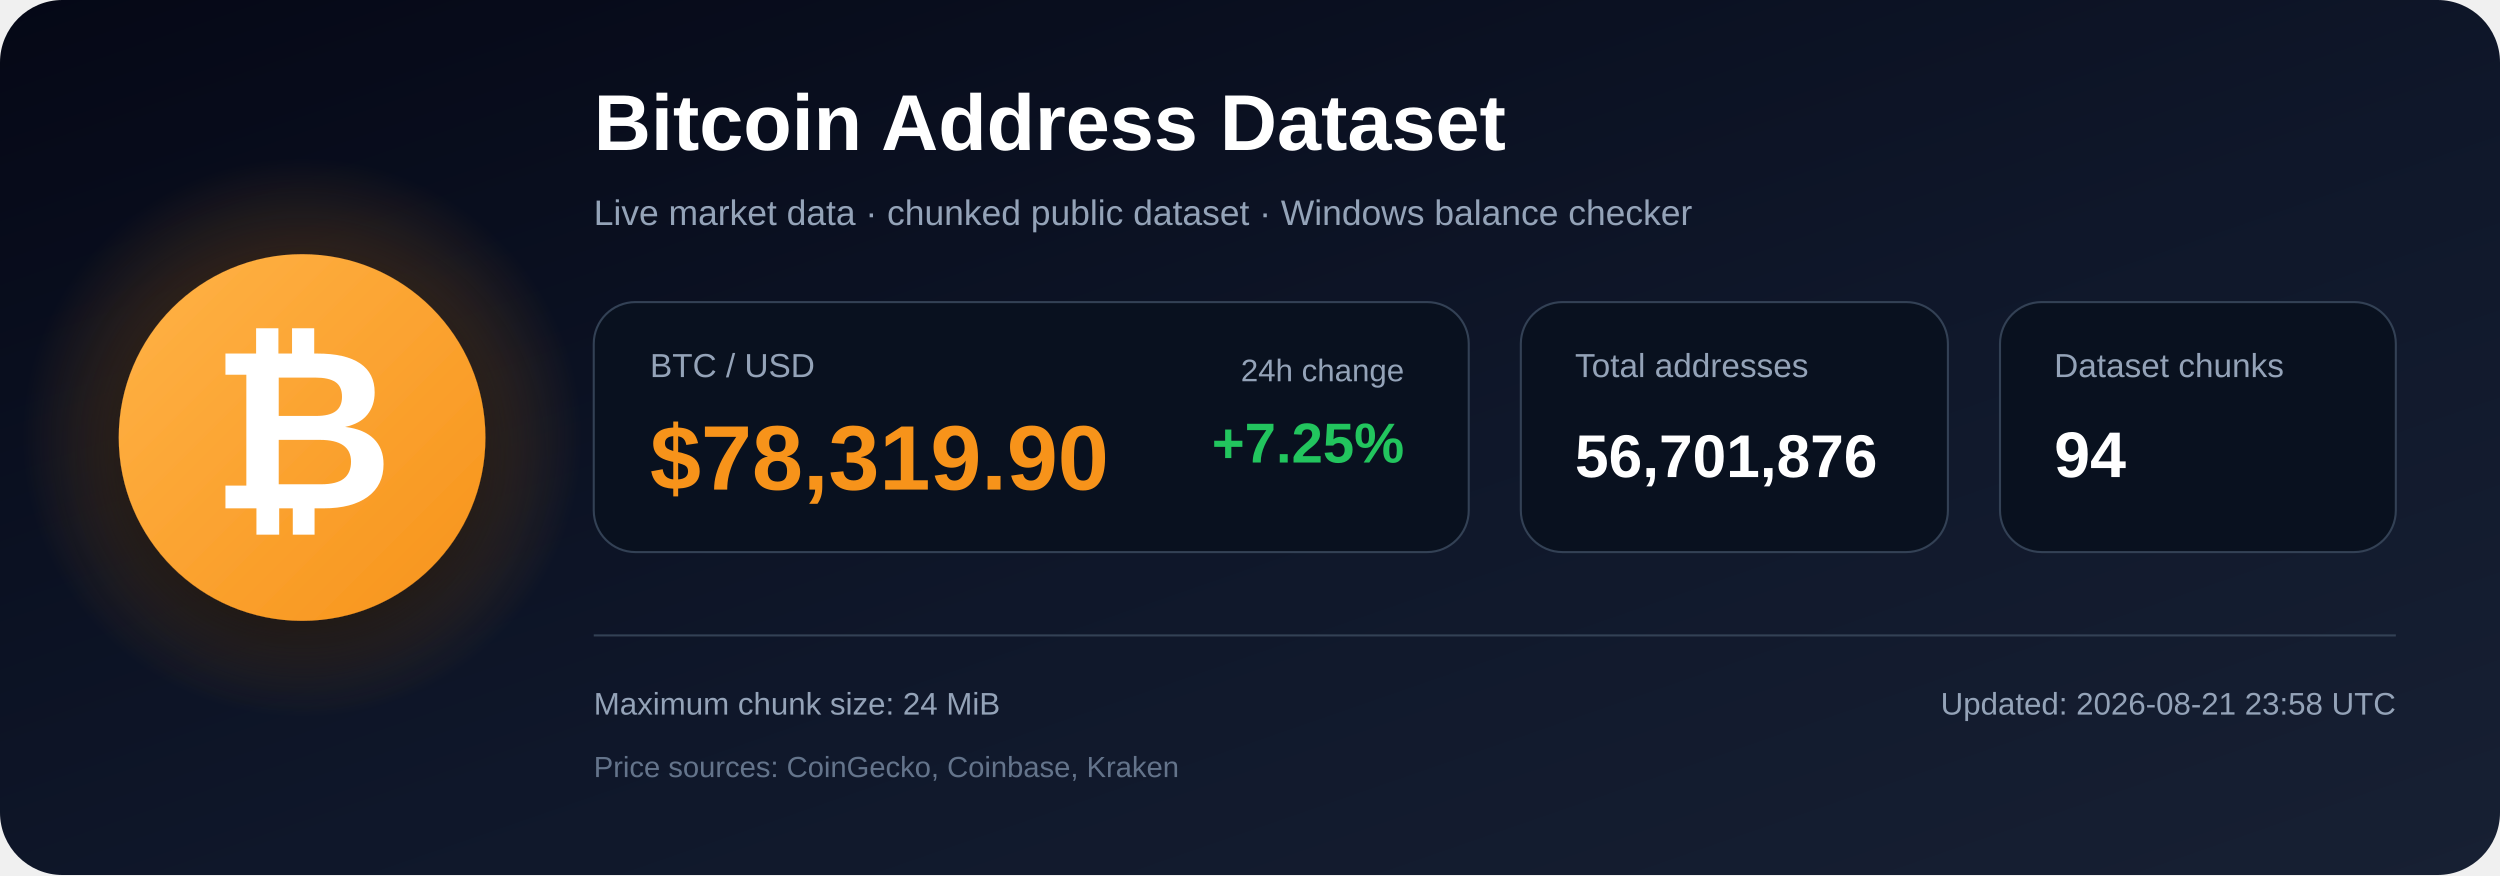
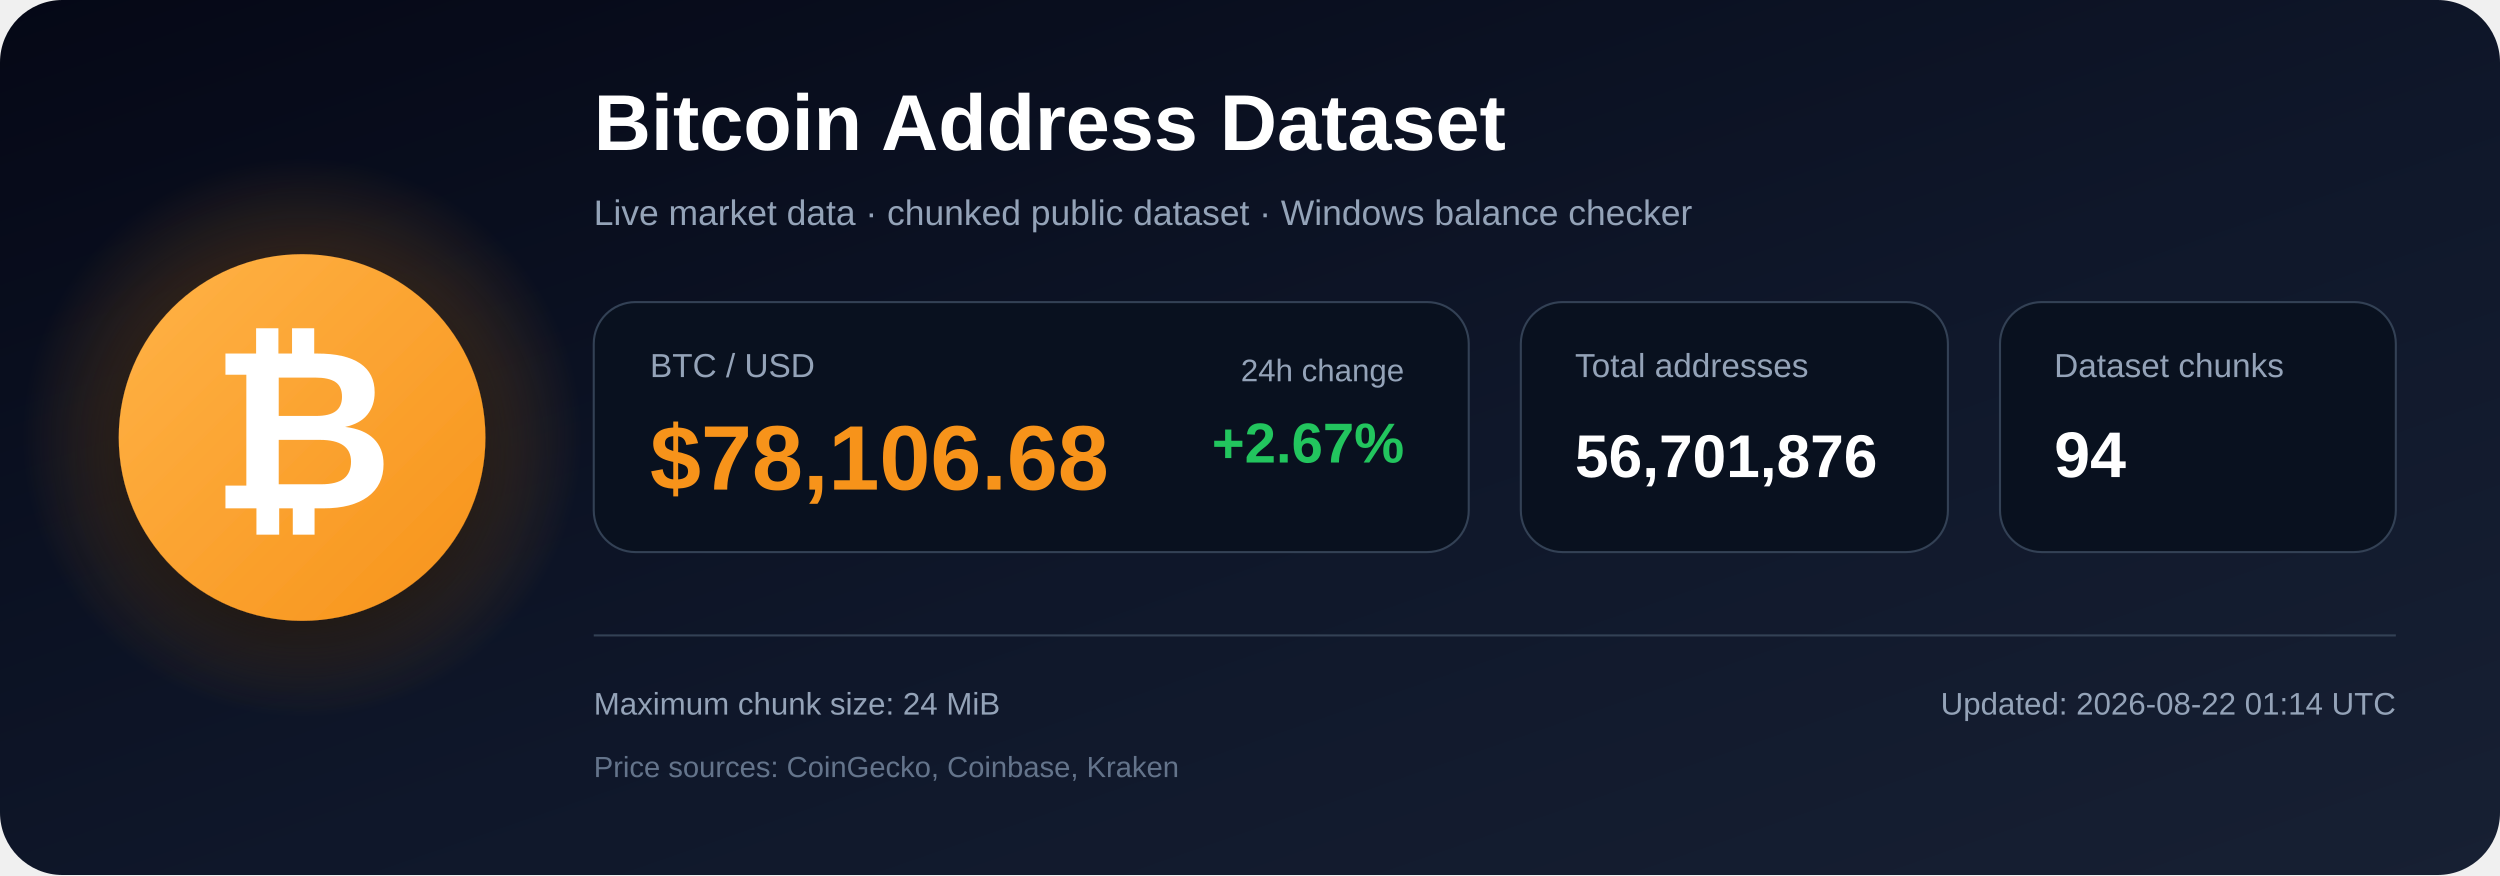
<svg xmlns="http://www.w3.org/2000/svg" width="1200" height="420" viewBox="0 0 1200 420" role="img" aria-labelledby="title description">
  <defs>
    <linearGradient id="bg" x1="0" y1="0" x2="1" y2="1">
      <stop offset="0%" stop-color="#050816" />
      <stop offset="55%" stop-color="#0f172a" />
      <stop offset="100%" stop-color="#172033" />
    </linearGradient>
    <radialGradient id="glow">
      <stop offset="0%" stop-color="#f7931a" stop-opacity=".48" />
      <stop offset="100%" stop-color="#f7931a" stop-opacity="0" />
    </radialGradient>
    <linearGradient id="orange" x1="0" y1="0" x2="1" y2="1">
      <stop offset="0%" stop-color="#ffb347" />
      <stop offset="100%" stop-color="#f7931a" />
    </linearGradient>
    <filter id="shadow" x="-40%" y="-40%" width="180%" height="180%">
      <feDropShadow dx="0" dy="12" stdDeviation="18" flood-color="#000000" flood-opacity=".50" />
    </filter>
  </defs>
  <rect width="1200" height="420" rx="30" fill="url(#bg)" />
  <circle cx="145" cy="210" r="135" fill="url(#glow)" />
  <circle cx="145" cy="210" r="88" fill="url(#orange)" filter="url(#shadow)" />
  <text x="145" y="244" text-anchor="middle" font-family="Arial, Helvetica, sans-serif" font-size="108" font-weight="700" fill="#ffffff">₿</text>
  <text x="285" y="72" font-family="Arial, Helvetica, sans-serif" font-size="38" font-weight="700" fill="#ffffff">
    Bitcoin Address Dataset
  </text>
  <text x="285" y="108" font-family="Arial, Helvetica, sans-serif" font-size="17" fill="#94a3b8">
    Live market data · chunked public dataset · Windows balance checker
  </text>
  <rect x="285" y="145" width="420" height="120" rx="20" fill="#09111f" stroke="#334155" />
  <text x="312" y="181" font-family="Arial, Helvetica, sans-serif" font-size="16" fill="#94a3b8">BTC / USD</text>
-   <text x="312" y="235" font-family="Arial, Helvetica, sans-serif" font-size="44" font-weight="700" fill="#f7931a">$78,319.90</text>
+   <text x="312" y="235" font-family="Arial, Helvetica, sans-serif" font-size="44" font-weight="700" fill="#f7931a">$78,106.68</text>
  <text x="674" y="183" text-anchor="end" font-family="Arial, Helvetica, sans-serif" font-size="15" fill="#94a3b8">24h change</text>
-   <text x="674" y="222" text-anchor="end" font-family="Arial, Helvetica, sans-serif" font-size="27" font-weight="700" fill="#22c55e">+7.25%</text>
+   <text x="674" y="222" text-anchor="end" font-family="Arial, Helvetica, sans-serif" font-size="27" font-weight="700" fill="#22c55e">+2.67%</text>
  <rect x="730" y="145" width="205" height="120" rx="20" fill="#09111f" stroke="#334155" />
  <text x="756" y="181" font-family="Arial, Helvetica, sans-serif" font-size="16" fill="#94a3b8">Total addresses</text>
  <text x="756" y="229" font-family="Arial, Helvetica, sans-serif" font-size="29" font-weight="700" fill="#ffffff">56,701,876</text>
  <rect x="960" y="145" width="190" height="120" rx="20" fill="#09111f" stroke="#334155" />
  <text x="986" y="181" font-family="Arial, Helvetica, sans-serif" font-size="16" fill="#94a3b8">Dataset chunks</text>
  <text x="986" y="229" font-family="Arial, Helvetica, sans-serif" font-size="31" font-weight="700" fill="#ffffff">94</text>
  <line x1="285" y1="305" x2="1150" y2="305" stroke="#334155" stroke-width="1" />
  <text x="285" y="343" font-family="Arial, Helvetica, sans-serif" font-size="15" fill="#94a3b8">
    Maximum chunk size: 24 MiB
  </text>
  <text x="285" y="373" font-family="Arial, Helvetica, sans-serif" font-size="14" fill="#64748b">
    Price sources: CoinGecko, Coinbase, Kraken
  </text>
  <text x="1150" y="343" text-anchor="end" font-family="Arial, Helvetica, sans-serif" font-size="15" fill="#94a3b8">
-     Updated: 2026-08-21 23:58 UTC
+     Updated: 2026-08-22 01:14 UTC
  </text>
</svg>
